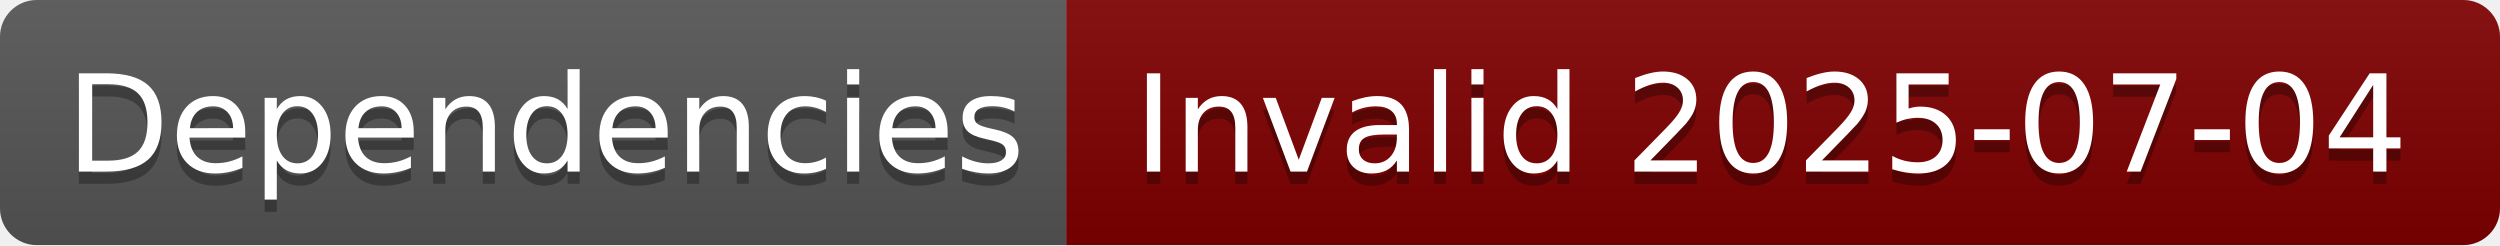
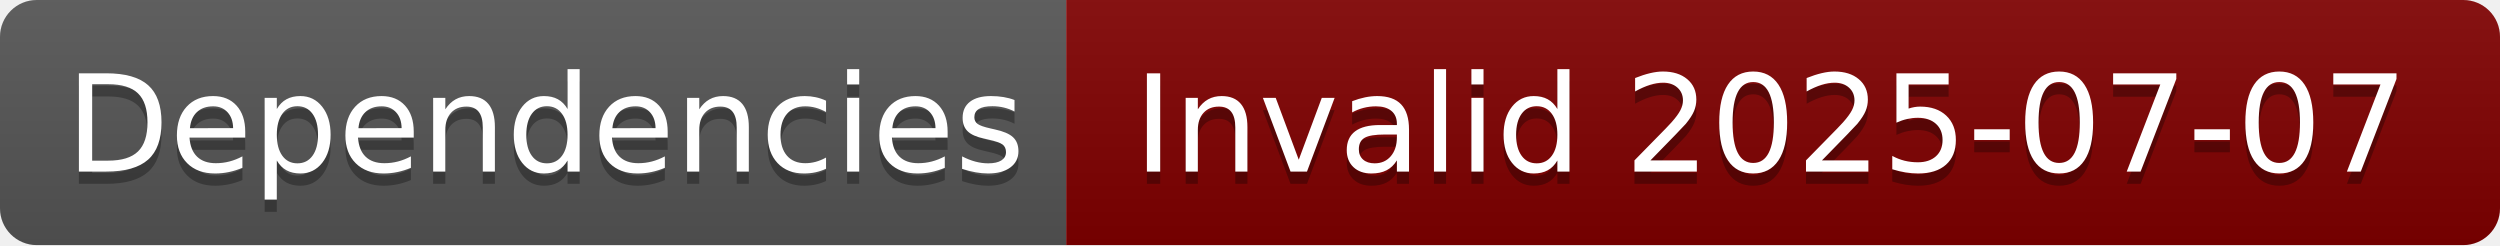
- <svg xmlns="http://www.w3.org/2000/svg" width="204" height="20" role="img" aria-label="Dependencies: Invalid 2025-07-04">
+ <svg xmlns="http://www.w3.org/2000/svg" width="204" height="20" role="img" aria-label="Dependencies: Invalid 2025-07-07">
  <linearGradient id="s" x2="0" y2="100%">
    <stop offset="0" stop-color="#bbb" stop-opacity=".1" />
    <stop offset="1" stop-opacity=".1" />
  </linearGradient>
  <clipPath id="r">
    <rect width="204" height="20" rx="3" fill="#fff" />
  </clipPath>
  <g clip-path="url(#r)">
    <rect width="87" height="20" fill="#555" />
    <rect x="87" width="117" height="20" fill="#800000" />
    <rect width="204" height="20" fill="url(#s)" />
  </g>
  <g fill="#fff" text-anchor="middle" font-family="Verdana,Geneva,DejaVu Sans,sans-serif" text-rendering="geometricPrecision" font-size="110">
    <text aria-hidden="true" x="445" y="150" fill="#010101" fill-opacity=".3" transform="scale(.1)" textLength="770">Dependencies</text>
    <text x="445" y="140" transform="scale(.1)" fill="#fff" textLength="770">Dependencies</text>
-     <text aria-hidden="true" x="1445" y="150" fill="#010101" fill-opacity=".3" transform="scale(.1)" textLength="1070">Invalid 2025-07-04</text>
-     <text x="1445" y="140" transform="scale(.1)" fill="#fff" textLength="1070">Invalid 2025-07-04</text>
+     <text aria-hidden="true" x="1445" y="150" fill="#010101" fill-opacity=".3" transform="scale(.1)" textLength="1070">Invalid 2025-07-07</text>
+     <text x="1445" y="140" transform="scale(.1)" fill="#fff" textLength="1070">Invalid 2025-07-07</text>
  </g>
</svg>
